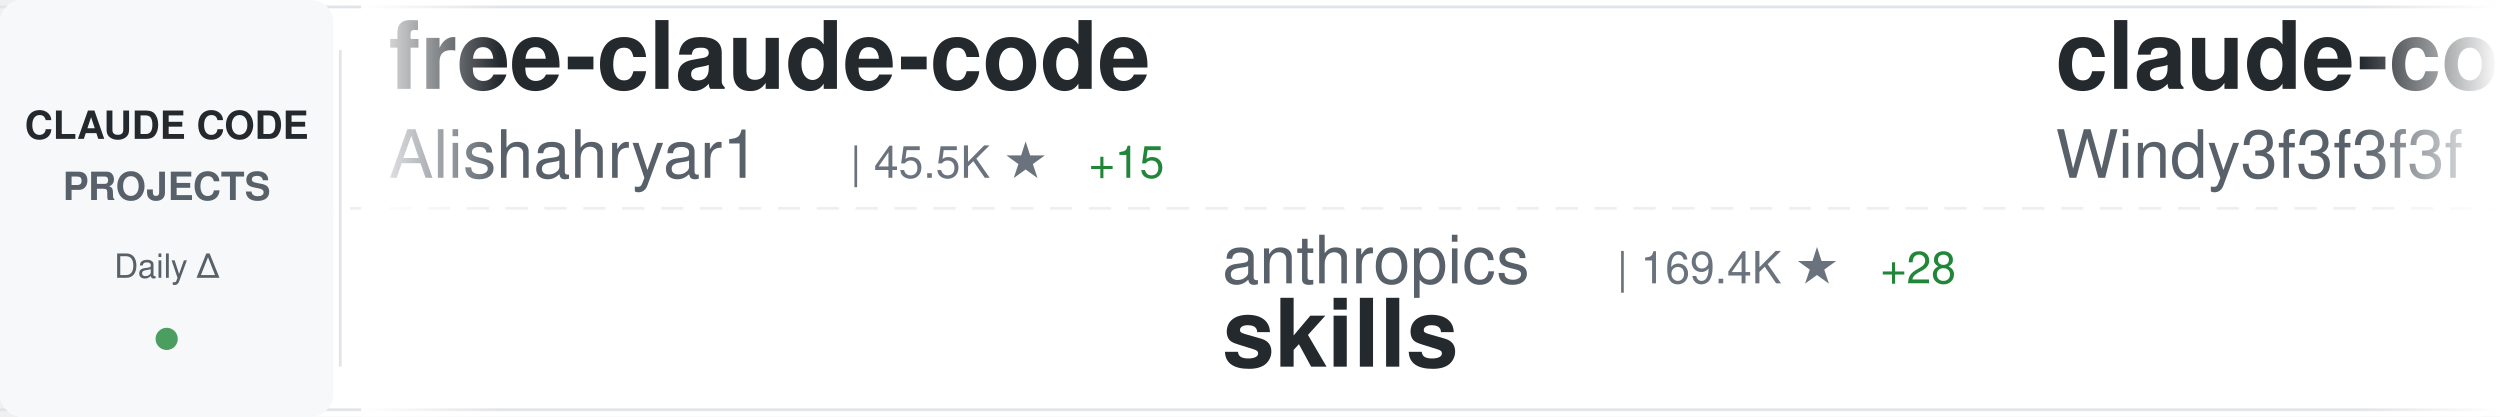
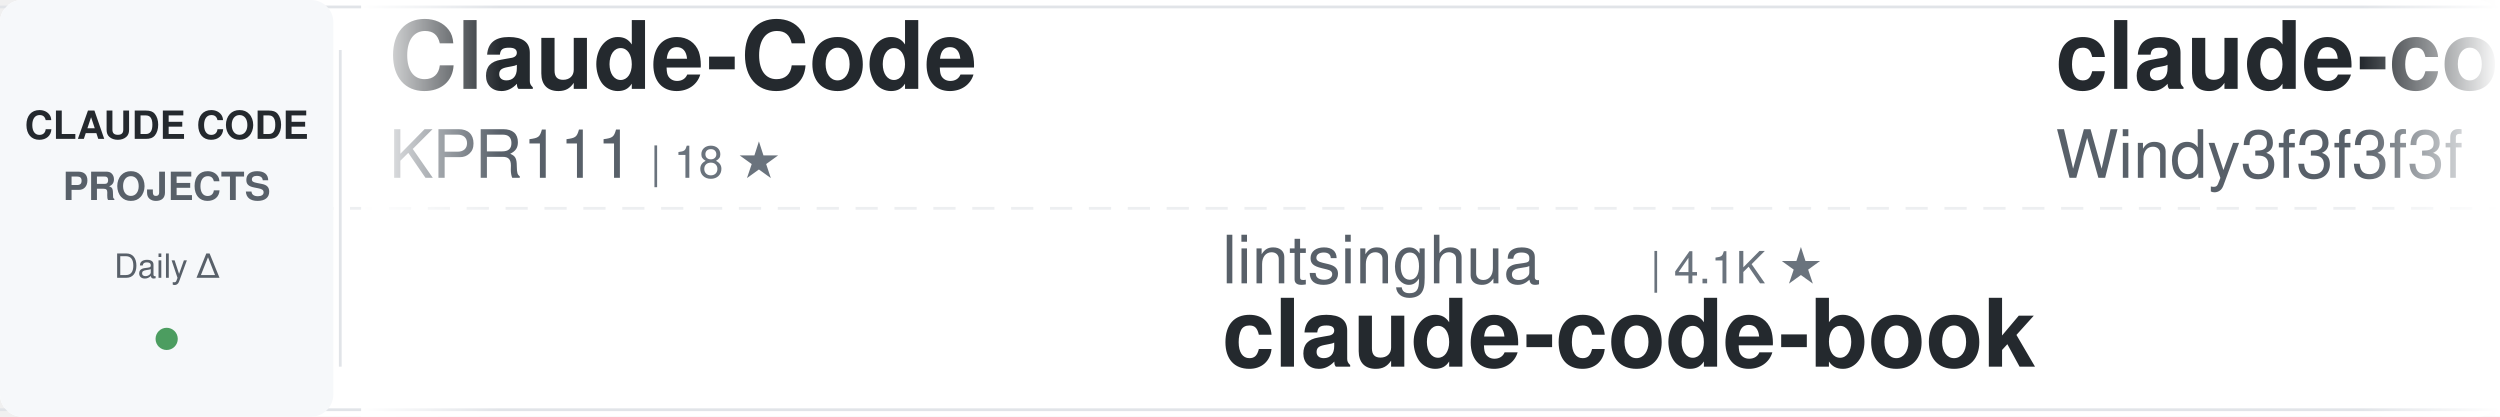
<svg xmlns="http://www.w3.org/2000/svg" width="900" height="150">
  <defs>
    <linearGradient id="awesomeLeftFade" x1="0%" y1="0%" x2="100%" y2="0%">
      <stop offset="0%" style="stop-color:#ffffff;stop-opacity:1" />
      <stop offset="100%" style="stop-color:#ffffff;stop-opacity:0" />
    </linearGradient>
    <linearGradient id="awesomeRightFade" x1="0%" y1="0%" x2="100%" y2="0%">
      <stop offset="0%" style="stop-color:#ffffff;stop-opacity:0" />
      <stop offset="100%" style="stop-color:#ffffff;stop-opacity:1" />
    </linearGradient>
  </defs>
  <rect width="900" height="150" fill="#ffffff" rx="8" />
  <rect x="0" y="2" width="900" height="1" fill="#e1e4e8" />
  <rect x="0" y="147" width="900" height="1" fill="#e1e4e8" />
  <line x1="0" y1="75" x2="900" y2="75" stroke="#e1e4e8" stroke-width="1" stroke-dasharray="8 6" opacity="0.6" />
  <rect x="0" y="0" width="120" height="150" fill="#f6f8fa" rx="8" />
  <text x="60" y="50" font-family="-apple-system, BlinkMacSystemFont, 'Segoe UI', Helvetica, Arial, sans-serif" font-size="14" font-weight="600" fill="#24292e" text-anchor="middle">CLAUDE CODE</text>
  <text x="60" y="72" font-family="-apple-system, BlinkMacSystemFont, 'Segoe UI', Helvetica, Arial, sans-serif" font-size="14" font-weight="600" fill="#586069" text-anchor="middle">PROJECTS</text>
  <text x="60" y="100" font-family="-apple-system, BlinkMacSystemFont, 'Segoe UI', Helvetica, Arial, sans-serif" font-size="12" font-weight="500" fill="#586069" text-anchor="middle">Daily Δ</text>
  <circle cx="60" cy="122" r="4" fill="#22863a" opacity="0.8" />
  <rect x="122" y="18" width="1" height="114" fill="#e1e4e8" />
  <clipPath id="awesomeTickerClip">
    <rect x="130" y="0" width="770" height="150" />
  </clipPath>
  <g clip-path="url(#awesomeTickerClip)">
    <g id="awesomeTickerItems">
      <animateTransform attributeName="transform" attributeType="XML" type="translate" from="0 0" to="-3000 0" dur="54s" repeatCount="indefinite" />
      <g transform="translate(0, 0)">
-         <text x="140" y="32" font-family="-apple-system, BlinkMacSystemFont, 'Segoe UI', Helvetica, Arial, sans-serif" font-size="34" font-weight="600" fill="#24292e">free-claude-code</text>
-         <text x="140" y="64" font-family="-apple-system, BlinkMacSystemFont, 'Segoe UI', Helvetica, Arial, sans-serif" font-size="24" font-weight="400" fill="#586069">Alishahryar1</text>
-         <text x="306" y="64" font-family="-apple-system, BlinkMacSystemFont, 'Segoe UI', Helvetica, Arial, sans-serif" font-size="16" font-weight="500" fill="#6a737d">| 45.5K ★</text>
-         <text x="392" y="64" font-family="-apple-system, BlinkMacSystemFont, 'Segoe UI', Helvetica, Arial, sans-serif" font-size="16" font-weight="500" fill="#22863a"> +15</text>
+         <text x="140" y="32" font-family="-apple-system, BlinkMacSystemFont, 'Segoe UI', Helvetica, Arial, sans-serif" font-size="34" font-weight="600" fill="#24292e">Claude-Code</text>
+         <text x="140" y="64" font-family="-apple-system, BlinkMacSystemFont, 'Segoe UI', Helvetica, Arial, sans-serif" font-size="24" font-weight="400" fill="#586069">KPR111</text>
+         <text x="234" y="64" font-family="-apple-system, BlinkMacSystemFont, 'Segoe UI', Helvetica, Arial, sans-serif" font-size="16" font-weight="500" fill="#6a737d">| 18 ★</text>
      </g>
      <g transform="translate(300, 0)">
-         <text x="140" y="102" font-family="-apple-system, BlinkMacSystemFont, 'Segoe UI', Helvetica, Arial, sans-serif" font-size="24" font-weight="400" fill="#586069">anthropics</text>
-         <text x="282" y="102" font-family="-apple-system, BlinkMacSystemFont, 'Segoe UI', Helvetica, Arial, sans-serif" font-size="16" font-weight="500" fill="#6a737d">| 169.4K ★</text>
-         <text x="377" y="102" font-family="-apple-system, BlinkMacSystemFont, 'Segoe UI', Helvetica, Arial, sans-serif" font-size="16" font-weight="500" fill="#22863a"> +28</text>
-         <text x="140" y="132" font-family="-apple-system, BlinkMacSystemFont, 'Segoe UI', Helvetica, Arial, sans-serif" font-size="34" font-weight="600" fill="#24292e">skills</text>
+         <text x="140" y="102" font-family="-apple-system, BlinkMacSystemFont, 'Segoe UI', Helvetica, Arial, sans-serif" font-size="24" font-weight="400" fill="#586069">lintsinghua</text>
+         <text x="294" y="102" font-family="-apple-system, BlinkMacSystemFont, 'Segoe UI', Helvetica, Arial, sans-serif" font-size="16" font-weight="500" fill="#6a737d">| 4.1K ★</text>
+         <text x="140" y="132" font-family="-apple-system, BlinkMacSystemFont, 'Segoe UI', Helvetica, Arial, sans-serif" font-size="34" font-weight="600" fill="#24292e">claude-code-book</text>
      </g>
      <g transform="translate(600, 0)">
        <text x="140" y="32" font-family="-apple-system, BlinkMacSystemFont, 'Segoe UI', Helvetica, Arial, sans-serif" font-size="34" font-weight="600" fill="#24292e">claude-code-from-scratch</text>
        <text x="140" y="64" font-family="-apple-system, BlinkMacSystemFont, 'Segoe UI', Helvetica, Arial, sans-serif" font-size="24" font-weight="400" fill="#586069">Windy3f3f3f3f</text>
        <text x="318" y="64" font-family="-apple-system, BlinkMacSystemFont, 'Segoe UI', Helvetica, Arial, sans-serif" font-size="16" font-weight="500" fill="#6a737d">| 2.6K ★</text>
      </g>
      <g transform="translate(900, 0)">
-         <text x="140" y="102" font-family="-apple-system, BlinkMacSystemFont, 'Segoe UI', Helvetica, Arial, sans-serif" font-size="24" font-weight="400" fill="#586069">JrCx7scC</text>
-         <text x="258" y="102" font-family="-apple-system, BlinkMacSystemFont, 'Segoe UI', Helvetica, Arial, sans-serif" font-size="16" font-weight="500" fill="#6a737d">| 373 ★</text>
-         <text x="140" y="132" font-family="-apple-system, BlinkMacSystemFont, 'Segoe UI', Helvetica, Arial, sans-serif" font-size="34" font-weight="600" fill="#24292e">claude-code-source</text>
+         <text x="140" y="102" font-family="-apple-system, BlinkMacSystemFont, 'Segoe UI', Helvetica, Arial, sans-serif" font-size="24" font-weight="400" fill="#586069">fuergaosi233</text>
+         <text x="306" y="102" font-family="-apple-system, BlinkMacSystemFont, 'Segoe UI', Helvetica, Arial, sans-serif" font-size="16" font-weight="500" fill="#6a737d">| 2.8K ★</text>
+         <text x="140" y="132" font-family="-apple-system, BlinkMacSystemFont, 'Segoe UI', Helvetica, Arial, sans-serif" font-size="34" font-weight="600" fill="#24292e">claude-code-proxy</text>
      </g>
      <g transform="translate(1200, 0)">
-         <text x="140" y="32" font-family="-apple-system, BlinkMacSystemFont, 'Segoe UI', Helvetica, Arial, sans-serif" font-size="34" font-weight="600" fill="#24292e">claude-code-rev</text>
-         <text x="140" y="64" font-family="-apple-system, BlinkMacSystemFont, 'Segoe UI', Helvetica, Arial, sans-serif" font-size="24" font-weight="400" fill="#586069">oboard</text>
-         <text x="234" y="64" font-family="-apple-system, BlinkMacSystemFont, 'Segoe UI', Helvetica, Arial, sans-serif" font-size="16" font-weight="500" fill="#6a737d">| 3.3K ★</text>
+         <text x="140" y="32" font-family="-apple-system, BlinkMacSystemFont, 'Segoe UI', Helvetica, Arial, sans-serif" font-size="34" font-weight="600" fill="#24292e">claude-code-tips</text>
+         <text x="140" y="64" font-family="-apple-system, BlinkMacSystemFont, 'Segoe UI', Helvetica, Arial, sans-serif" font-size="24" font-weight="400" fill="#586069">ykdojo</text>
+         <text x="234" y="64" font-family="-apple-system, BlinkMacSystemFont, 'Segoe UI', Helvetica, Arial, sans-serif" font-size="16" font-weight="500" fill="#6a737d">| 9.6K ★</text>
+         <text x="311" y="64" font-family="-apple-system, BlinkMacSystemFont, 'Segoe UI', Helvetica, Arial, sans-serif" font-size="16" font-weight="500" fill="#22863a"> +1</text>
      </g>
      <g transform="translate(1500, 0)">
-         <text x="140" y="102" font-family="-apple-system, BlinkMacSystemFont, 'Segoe UI', Helvetica, Arial, sans-serif" font-size="24" font-weight="400" fill="#586069">WorldFlowAI</text>
-         <text x="294" y="102" font-family="-apple-system, BlinkMacSystemFont, 'Segoe UI', Helvetica, Arial, sans-serif" font-size="16" font-weight="500" fill="#6a737d">| 1.2K ★</text>
-         <text x="371" y="102" font-family="-apple-system, BlinkMacSystemFont, 'Segoe UI', Helvetica, Arial, sans-serif" font-size="16" font-weight="500" fill="#22863a"> +4</text>
-         <text x="140" y="132" font-family="-apple-system, BlinkMacSystemFont, 'Segoe UI', Helvetica, Arial, sans-serif" font-size="34" font-weight="600" fill="#24292e">everything-claude-code</text>
+         <text x="140" y="102" font-family="-apple-system, BlinkMacSystemFont, 'Segoe UI', Helvetica, Arial, sans-serif" font-size="24" font-weight="400" fill="#586069">huangserva</text>
+         <text x="282" y="102" font-family="-apple-system, BlinkMacSystemFont, 'Segoe UI', Helvetica, Arial, sans-serif" font-size="16" font-weight="500" fill="#6a737d">| 622 ★</text>
+         <text x="140" y="132" font-family="-apple-system, BlinkMacSystemFont, 'Segoe UI', Helvetica, Arial, sans-serif" font-size="34" font-weight="600" fill="#24292e">claude-code-cli</text>
      </g>
      <g transform="translate(1800, 0)">
-         <text x="140" y="32" font-family="-apple-system, BlinkMacSystemFont, 'Segoe UI', Helvetica, Arial, sans-serif" font-size="34" font-weight="600" fill="#24292e">claude-code-skills</text>
-         <text x="140" y="64" font-family="-apple-system, BlinkMacSystemFont, 'Segoe UI', Helvetica, Arial, sans-serif" font-size="24" font-weight="400" fill="#586069">daymade</text>
-         <text x="246" y="64" font-family="-apple-system, BlinkMacSystemFont, 'Segoe UI', Helvetica, Arial, sans-serif" font-size="16" font-weight="500" fill="#6a737d">| 1.3K ★</text>
-         <text x="323" y="64" font-family="-apple-system, BlinkMacSystemFont, 'Segoe UI', Helvetica, Arial, sans-serif" font-size="16" font-weight="500" fill="#22863a"> +1</text>
+         <text x="140" y="32" font-family="-apple-system, BlinkMacSystemFont, 'Segoe UI', Helvetica, Arial, sans-serif" font-size="34" font-weight="600" fill="#24292e">claude-code-telegram</text>
+         <text x="140" y="64" font-family="-apple-system, BlinkMacSystemFont, 'Segoe UI', Helvetica, Arial, sans-serif" font-size="24" font-weight="400" fill="#586069">RichardAtCT</text>
+         <text x="294" y="64" font-family="-apple-system, BlinkMacSystemFont, 'Segoe UI', Helvetica, Arial, sans-serif" font-size="16" font-weight="500" fill="#6a737d">| 2.8K ★</text>
      </g>
      <g transform="translate(2100, 0)">
-         <text x="140" y="102" font-family="-apple-system, BlinkMacSystemFont, 'Segoe UI', Helvetica, Arial, sans-serif" font-size="24" font-weight="400" fill="#586069">VoltAgent</text>
-         <text x="270" y="102" font-family="-apple-system, BlinkMacSystemFont, 'Segoe UI', Helvetica, Arial, sans-serif" font-size="16" font-weight="500" fill="#6a737d">| 24.3K ★</text>
-         <text x="356" y="102" font-family="-apple-system, BlinkMacSystemFont, 'Segoe UI', Helvetica, Arial, sans-serif" font-size="16" font-weight="500" fill="#22863a"> +3</text>
-         <text x="140" y="132" font-family="-apple-system, BlinkMacSystemFont, 'Segoe UI', Helvetica, Arial, sans-serif" font-size="34" font-weight="600" fill="#24292e">awesome-claude-code-suba...</text>
+         <text x="140" y="102" font-family="-apple-system, BlinkMacSystemFont, 'Segoe UI', Helvetica, Arial, sans-serif" font-size="24" font-weight="400" fill="#586069">pengchengneo</text>
+         <text x="306" y="102" font-family="-apple-system, BlinkMacSystemFont, 'Segoe UI', Helvetica, Arial, sans-serif" font-size="16" font-weight="500" fill="#6a737d">| 1.7K ★</text>
+         <text x="140" y="132" font-family="-apple-system, BlinkMacSystemFont, 'Segoe UI', Helvetica, Arial, sans-serif" font-size="34" font-weight="600" fill="#24292e">Claude-Code</text>
      </g>
      <g transform="translate(2400, 0)">
-         <text x="140" y="32" font-family="-apple-system, BlinkMacSystemFont, 'Segoe UI', Helvetica, Arial, sans-serif" font-size="34" font-weight="600" fill="#24292e">arcads-claude-code</text>
-         <text x="140" y="64" font-family="-apple-system, BlinkMacSystemFont, 'Segoe UI', Helvetica, Arial, sans-serif" font-size="24" font-weight="400" fill="#586069">krusemediallc</text>
-         <text x="318" y="64" font-family="-apple-system, BlinkMacSystemFont, 'Segoe UI', Helvetica, Arial, sans-serif" font-size="16" font-weight="500" fill="#6a737d">| 1.2K ★</text>
+         <text x="140" y="32" font-family="-apple-system, BlinkMacSystemFont, 'Segoe UI', Helvetica, Arial, sans-serif" font-size="34" font-weight="600" fill="#24292e">claude-code-source-code-...</text>
+         <text x="140" y="64" font-family="-apple-system, BlinkMacSystemFont, 'Segoe UI', Helvetica, Arial, sans-serif" font-size="24" font-weight="400" fill="#586069">ghuntley</text>
+         <text x="258" y="64" font-family="-apple-system, BlinkMacSystemFont, 'Segoe UI', Helvetica, Arial, sans-serif" font-size="16" font-weight="500" fill="#6a737d">| 989 ★</text>
      </g>
      <g transform="translate(2700, 0)">
-         <text x="140" y="102" font-family="-apple-system, BlinkMacSystemFont, 'Segoe UI', Helvetica, Arial, sans-serif" font-size="24" font-weight="400" fill="#586069">liuup</text>
-         <text x="222" y="102" font-family="-apple-system, BlinkMacSystemFont, 'Segoe UI', Helvetica, Arial, sans-serif" font-size="16" font-weight="500" fill="#6a737d">| 3.8K ★</text>
-         <text x="140" y="132" font-family="-apple-system, BlinkMacSystemFont, 'Segoe UI', Helvetica, Arial, sans-serif" font-size="34" font-weight="600" fill="#24292e">claude-code-analysis</text>
+         <text x="140" y="102" font-family="-apple-system, BlinkMacSystemFont, 'Segoe UI', Helvetica, Arial, sans-serif" font-size="24" font-weight="400" fill="#586069">Chachamaru127</text>
+         <text x="318" y="102" font-family="-apple-system, BlinkMacSystemFont, 'Segoe UI', Helvetica, Arial, sans-serif" font-size="16" font-weight="500" fill="#6a737d">| 3.1K ★</text>
+         <text x="395" y="102" font-family="-apple-system, BlinkMacSystemFont, 'Segoe UI', Helvetica, Arial, sans-serif" font-size="16" font-weight="500" fill="#22863a"> +1</text>
+         <text x="140" y="132" font-family="-apple-system, BlinkMacSystemFont, 'Segoe UI', Helvetica, Arial, sans-serif" font-size="34" font-weight="600" fill="#24292e">claude-code-harness</text>
      </g>
      <g transform="translate(3000, 0)">
-         <text x="140" y="32" font-family="-apple-system, BlinkMacSystemFont, 'Segoe UI', Helvetica, Arial, sans-serif" font-size="34" font-weight="600" fill="#24292e">free-claude-code</text>
-         <text x="140" y="64" font-family="-apple-system, BlinkMacSystemFont, 'Segoe UI', Helvetica, Arial, sans-serif" font-size="24" font-weight="400" fill="#586069">Alishahryar1</text>
-         <text x="306" y="64" font-family="-apple-system, BlinkMacSystemFont, 'Segoe UI', Helvetica, Arial, sans-serif" font-size="16" font-weight="500" fill="#6a737d">| 45.5K ★</text>
-         <text x="392" y="64" font-family="-apple-system, BlinkMacSystemFont, 'Segoe UI', Helvetica, Arial, sans-serif" font-size="16" font-weight="500" fill="#22863a"> +15</text>
+         <text x="140" y="32" font-family="-apple-system, BlinkMacSystemFont, 'Segoe UI', Helvetica, Arial, sans-serif" font-size="34" font-weight="600" fill="#24292e">Claude-Code</text>
+         <text x="140" y="64" font-family="-apple-system, BlinkMacSystemFont, 'Segoe UI', Helvetica, Arial, sans-serif" font-size="24" font-weight="400" fill="#586069">KPR111</text>
+         <text x="234" y="64" font-family="-apple-system, BlinkMacSystemFont, 'Segoe UI', Helvetica, Arial, sans-serif" font-size="16" font-weight="500" fill="#6a737d">| 18 ★</text>
      </g>
      <g transform="translate(3300, 0)">
-         <text x="140" y="102" font-family="-apple-system, BlinkMacSystemFont, 'Segoe UI', Helvetica, Arial, sans-serif" font-size="24" font-weight="400" fill="#586069">anthropics</text>
-         <text x="282" y="102" font-family="-apple-system, BlinkMacSystemFont, 'Segoe UI', Helvetica, Arial, sans-serif" font-size="16" font-weight="500" fill="#6a737d">| 169.4K ★</text>
-         <text x="377" y="102" font-family="-apple-system, BlinkMacSystemFont, 'Segoe UI', Helvetica, Arial, sans-serif" font-size="16" font-weight="500" fill="#22863a"> +28</text>
-         <text x="140" y="132" font-family="-apple-system, BlinkMacSystemFont, 'Segoe UI', Helvetica, Arial, sans-serif" font-size="34" font-weight="600" fill="#24292e">skills</text>
+         <text x="140" y="102" font-family="-apple-system, BlinkMacSystemFont, 'Segoe UI', Helvetica, Arial, sans-serif" font-size="24" font-weight="400" fill="#586069">lintsinghua</text>
+         <text x="294" y="102" font-family="-apple-system, BlinkMacSystemFont, 'Segoe UI', Helvetica, Arial, sans-serif" font-size="16" font-weight="500" fill="#6a737d">| 4.1K ★</text>
+         <text x="140" y="132" font-family="-apple-system, BlinkMacSystemFont, 'Segoe UI', Helvetica, Arial, sans-serif" font-size="34" font-weight="600" fill="#24292e">claude-code-book</text>
      </g>
      <g transform="translate(3600, 0)">
        <text x="140" y="32" font-family="-apple-system, BlinkMacSystemFont, 'Segoe UI', Helvetica, Arial, sans-serif" font-size="34" font-weight="600" fill="#24292e">claude-code-from-scratch</text>
        <text x="140" y="64" font-family="-apple-system, BlinkMacSystemFont, 'Segoe UI', Helvetica, Arial, sans-serif" font-size="24" font-weight="400" fill="#586069">Windy3f3f3f3f</text>
        <text x="318" y="64" font-family="-apple-system, BlinkMacSystemFont, 'Segoe UI', Helvetica, Arial, sans-serif" font-size="16" font-weight="500" fill="#6a737d">| 2.6K ★</text>
      </g>
      <g transform="translate(3900, 0)">
-         <text x="140" y="102" font-family="-apple-system, BlinkMacSystemFont, 'Segoe UI', Helvetica, Arial, sans-serif" font-size="24" font-weight="400" fill="#586069">JrCx7scC</text>
-         <text x="258" y="102" font-family="-apple-system, BlinkMacSystemFont, 'Segoe UI', Helvetica, Arial, sans-serif" font-size="16" font-weight="500" fill="#6a737d">| 373 ★</text>
-         <text x="140" y="132" font-family="-apple-system, BlinkMacSystemFont, 'Segoe UI', Helvetica, Arial, sans-serif" font-size="34" font-weight="600" fill="#24292e">claude-code-source</text>
+         <text x="140" y="102" font-family="-apple-system, BlinkMacSystemFont, 'Segoe UI', Helvetica, Arial, sans-serif" font-size="24" font-weight="400" fill="#586069">fuergaosi233</text>
+         <text x="306" y="102" font-family="-apple-system, BlinkMacSystemFont, 'Segoe UI', Helvetica, Arial, sans-serif" font-size="16" font-weight="500" fill="#6a737d">| 2.8K ★</text>
+         <text x="140" y="132" font-family="-apple-system, BlinkMacSystemFont, 'Segoe UI', Helvetica, Arial, sans-serif" font-size="34" font-weight="600" fill="#24292e">claude-code-proxy</text>
      </g>
    </g>
  </g>
  <rect x="130" y="0" width="50" height="150" fill="url(#awesomeLeftFade)" />
  <rect x="850" y="0" width="50" height="150" fill="url(#awesomeRightFade)" />
</svg>
